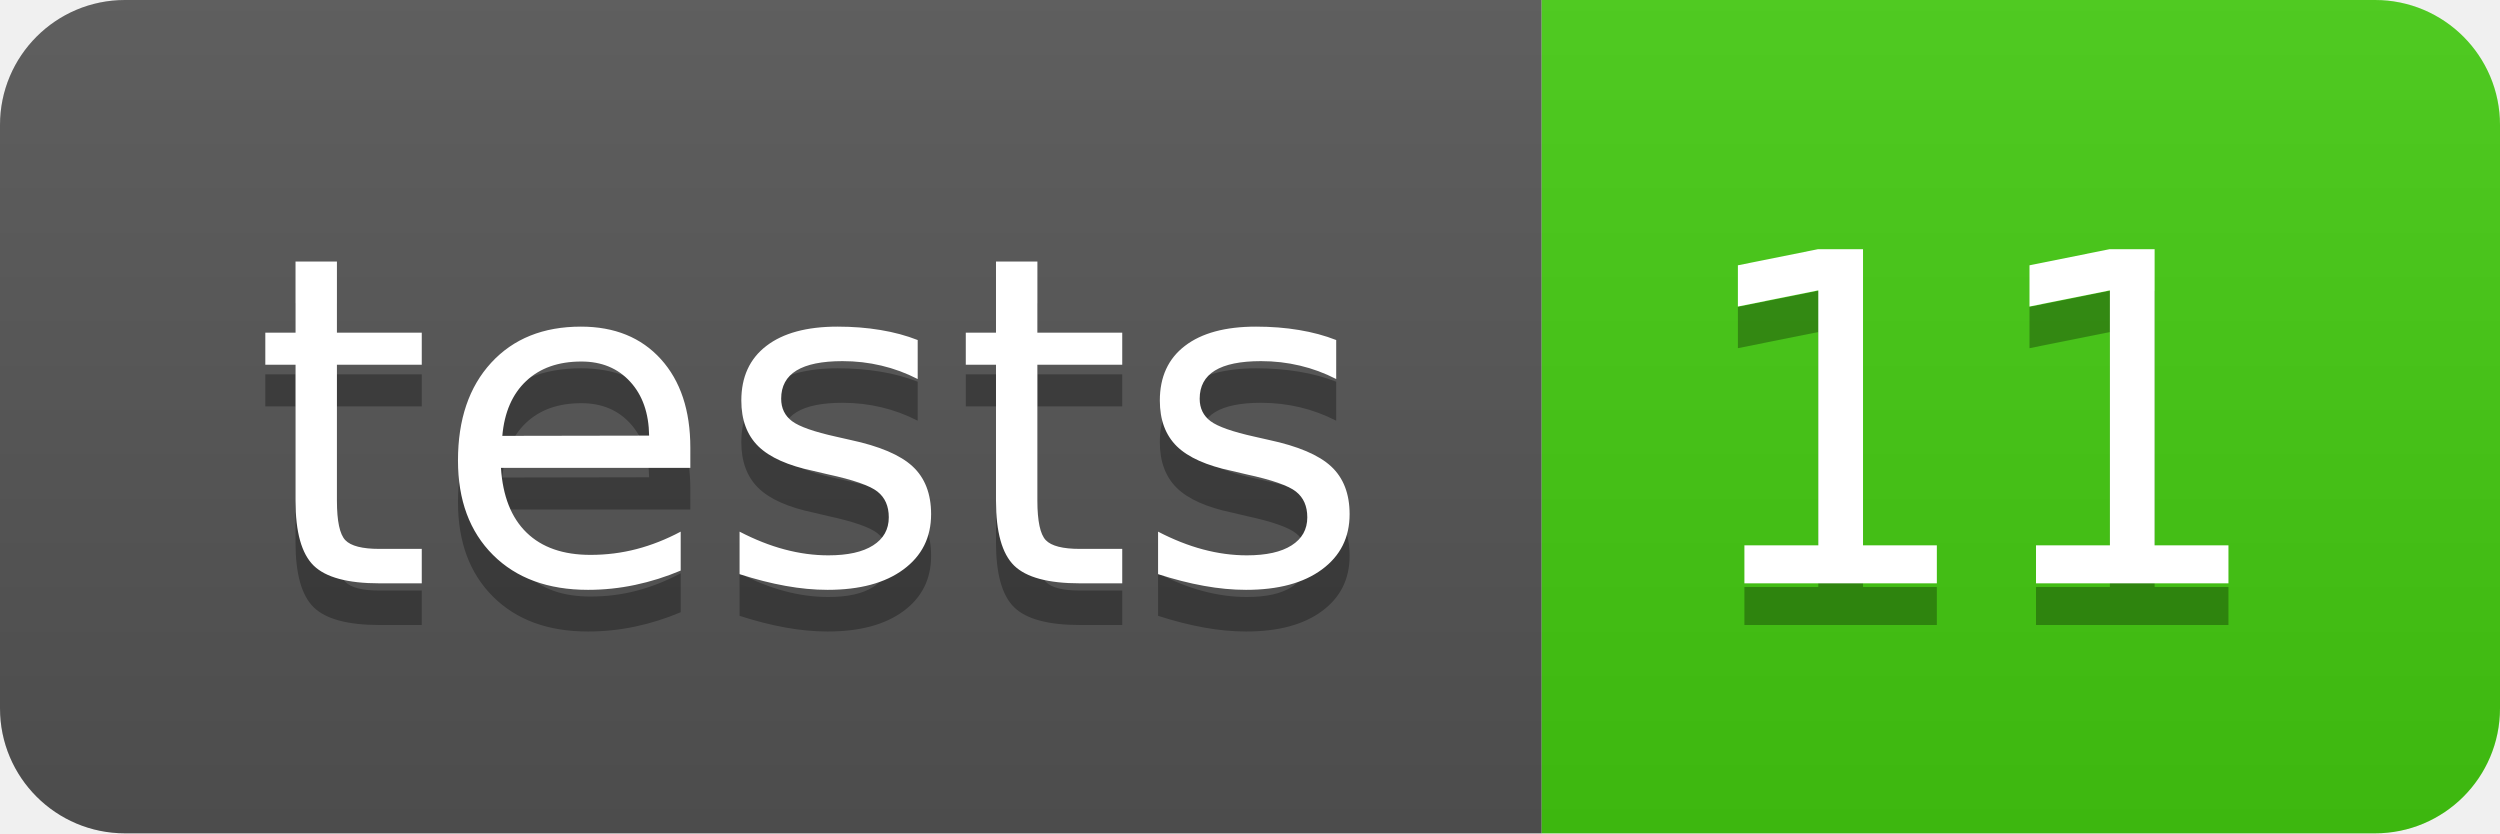
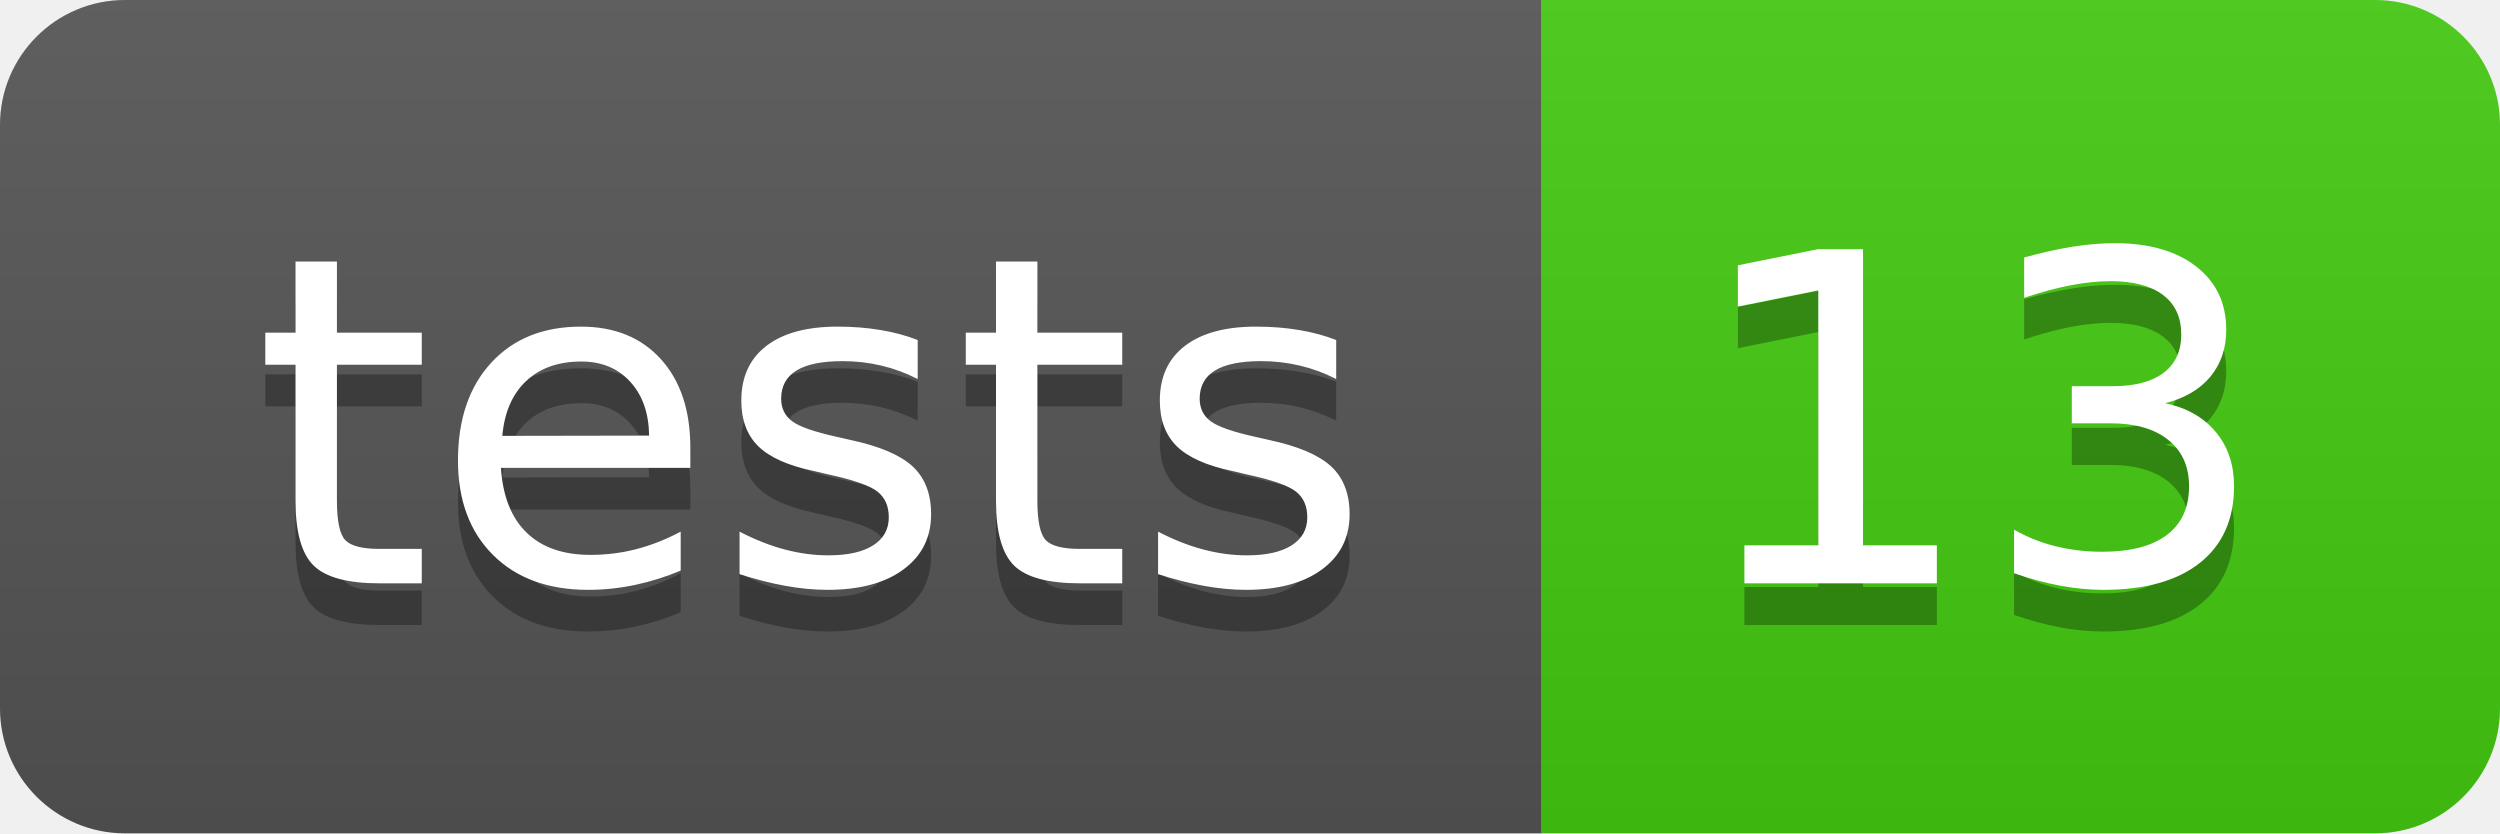
- <svg xmlns="http://www.w3.org/2000/svg" width="60" height="20" role="img" aria-label="tests: 11">
+ <svg xmlns="http://www.w3.org/2000/svg" width="60" height="20" role="img" aria-label="tests: 13">
  <linearGradient id="s" x2="0" y2="100%">
    <stop offset="0" stop-color="#bbb" stop-opacity=".1" />
    <stop offset="1" stop-opacity=".1" />
  </linearGradient>
  <clipPath id="r">
    <rect width="60" height="20" rx="3" fill="#fff" />
  </clipPath>
  <g clip-path="url(#r)">
    <rect width="37" height="20" fill="#555" />
    <rect x="37" width="23" height="20" fill="#4c1" />
    <rect width="60" height="20" fill="url(#s)" />
  </g>
  <g fill="#fff" text-anchor="middle" font-family="Verdana,Geneva,DejaVu Sans,sans-serif" text-rendering="geometricPrecision" font-size="110">
    <text aria-hidden="true" x="195" y="150" fill="#010101" fill-opacity=".3" transform="scale(.1)" textLength="270">tests</text>
    <text x="195" y="140" transform="scale(.1)" fill="#fff" textLength="270">tests</text>
-     <text aria-hidden="true" x="475" y="150" fill="#010101" fill-opacity=".3" transform="scale(.1)" textLength="130">11</text>
-     <text x="475" y="140" transform="scale(.1)" fill="#fff" textLength="130">11</text>
+     <text aria-hidden="true" x="475" y="150" fill="#010101" fill-opacity=".3" transform="scale(.1)" textLength="130">13</text>
+     <text x="475" y="140" transform="scale(.1)" fill="#fff" textLength="130">13</text>
  </g>
</svg>
